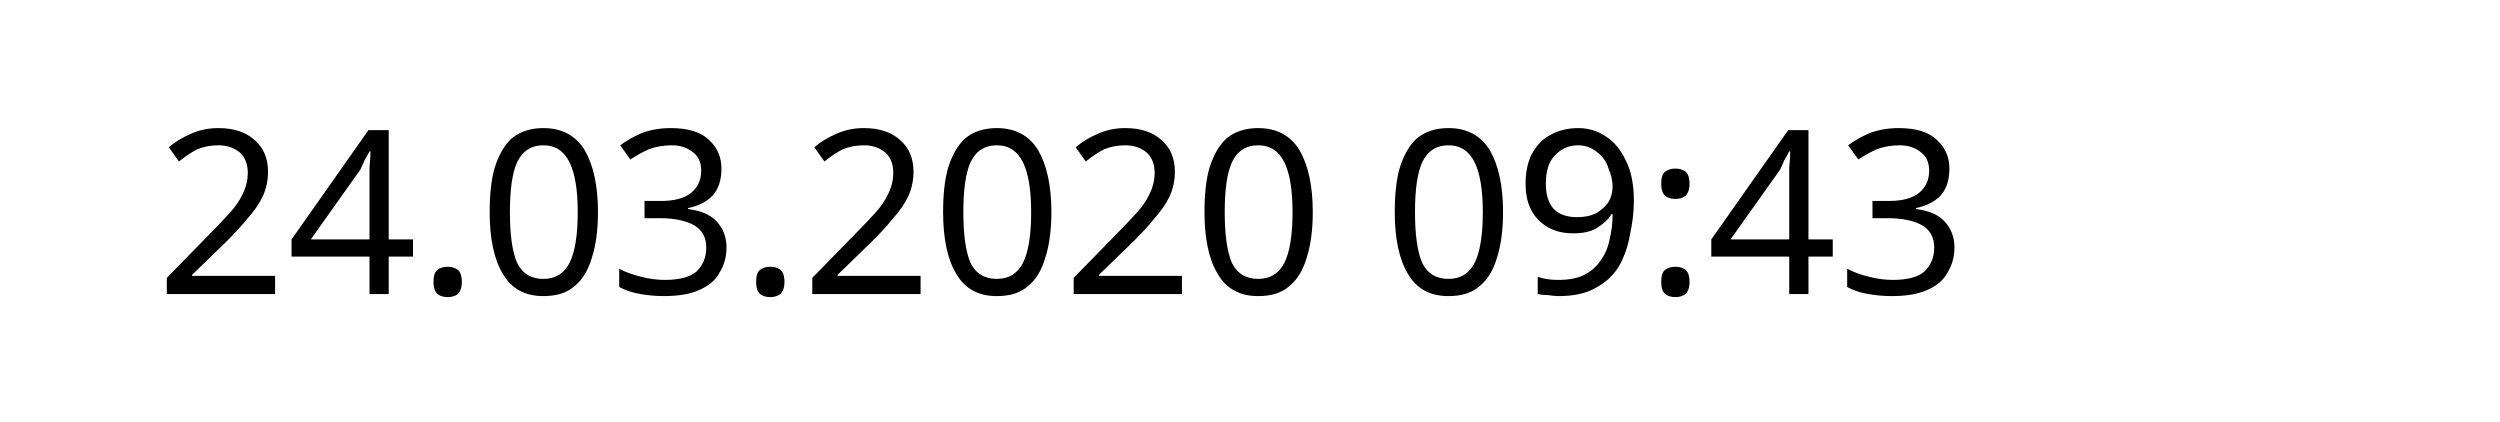
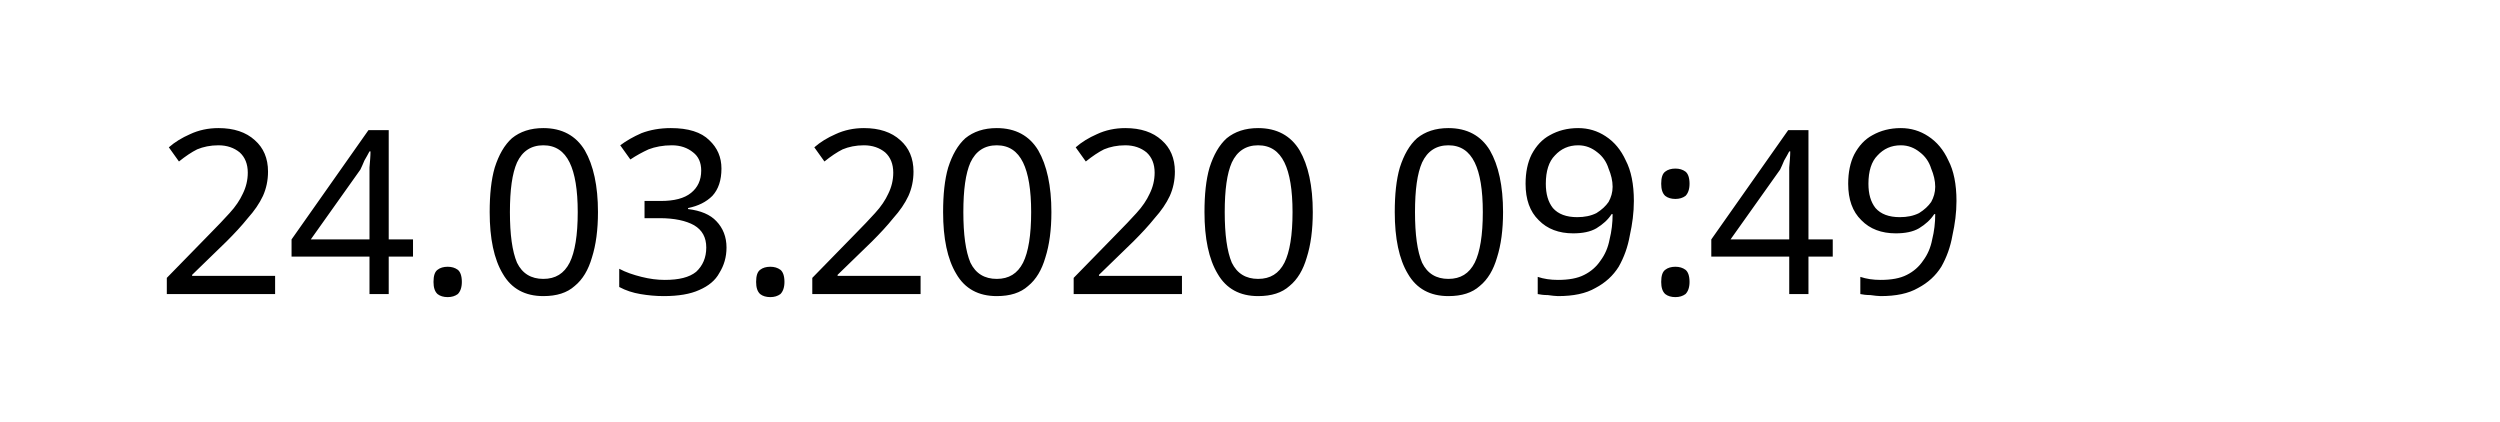
<svg xmlns="http://www.w3.org/2000/svg" width="145.872" height="24.609" viewBox="0 0 38.595 6.511" version="1.1" id="svg8">
  <defs id="defs2" />
  <g id="layer1" transform="translate(-90.7138,-137.3976)">
    <text xml:space="preserve" style="font-style:normal;font-weight:normal;font-size:10.583px;line-height:1.25;font-family:sans-serif;letter-spacing:0px;word-spacing:0px;fill:#000000;fill-opacity:1;stroke:none;stroke-width:0.265" x="93.117" y="141.937" id="text12">
-       <tspan id="tspan10" x="93.117" y="141.937" style="font-size:3.528px;stroke-width:0.265">24.03.2020 09:43</tspan>
+       <tspan id="tspan10" x="93.117" y="141.937" style="font-size:3.528px;stroke-width:0.265">24.03.2020 09:49</tspan>
    </text>
  </g>
</svg>
